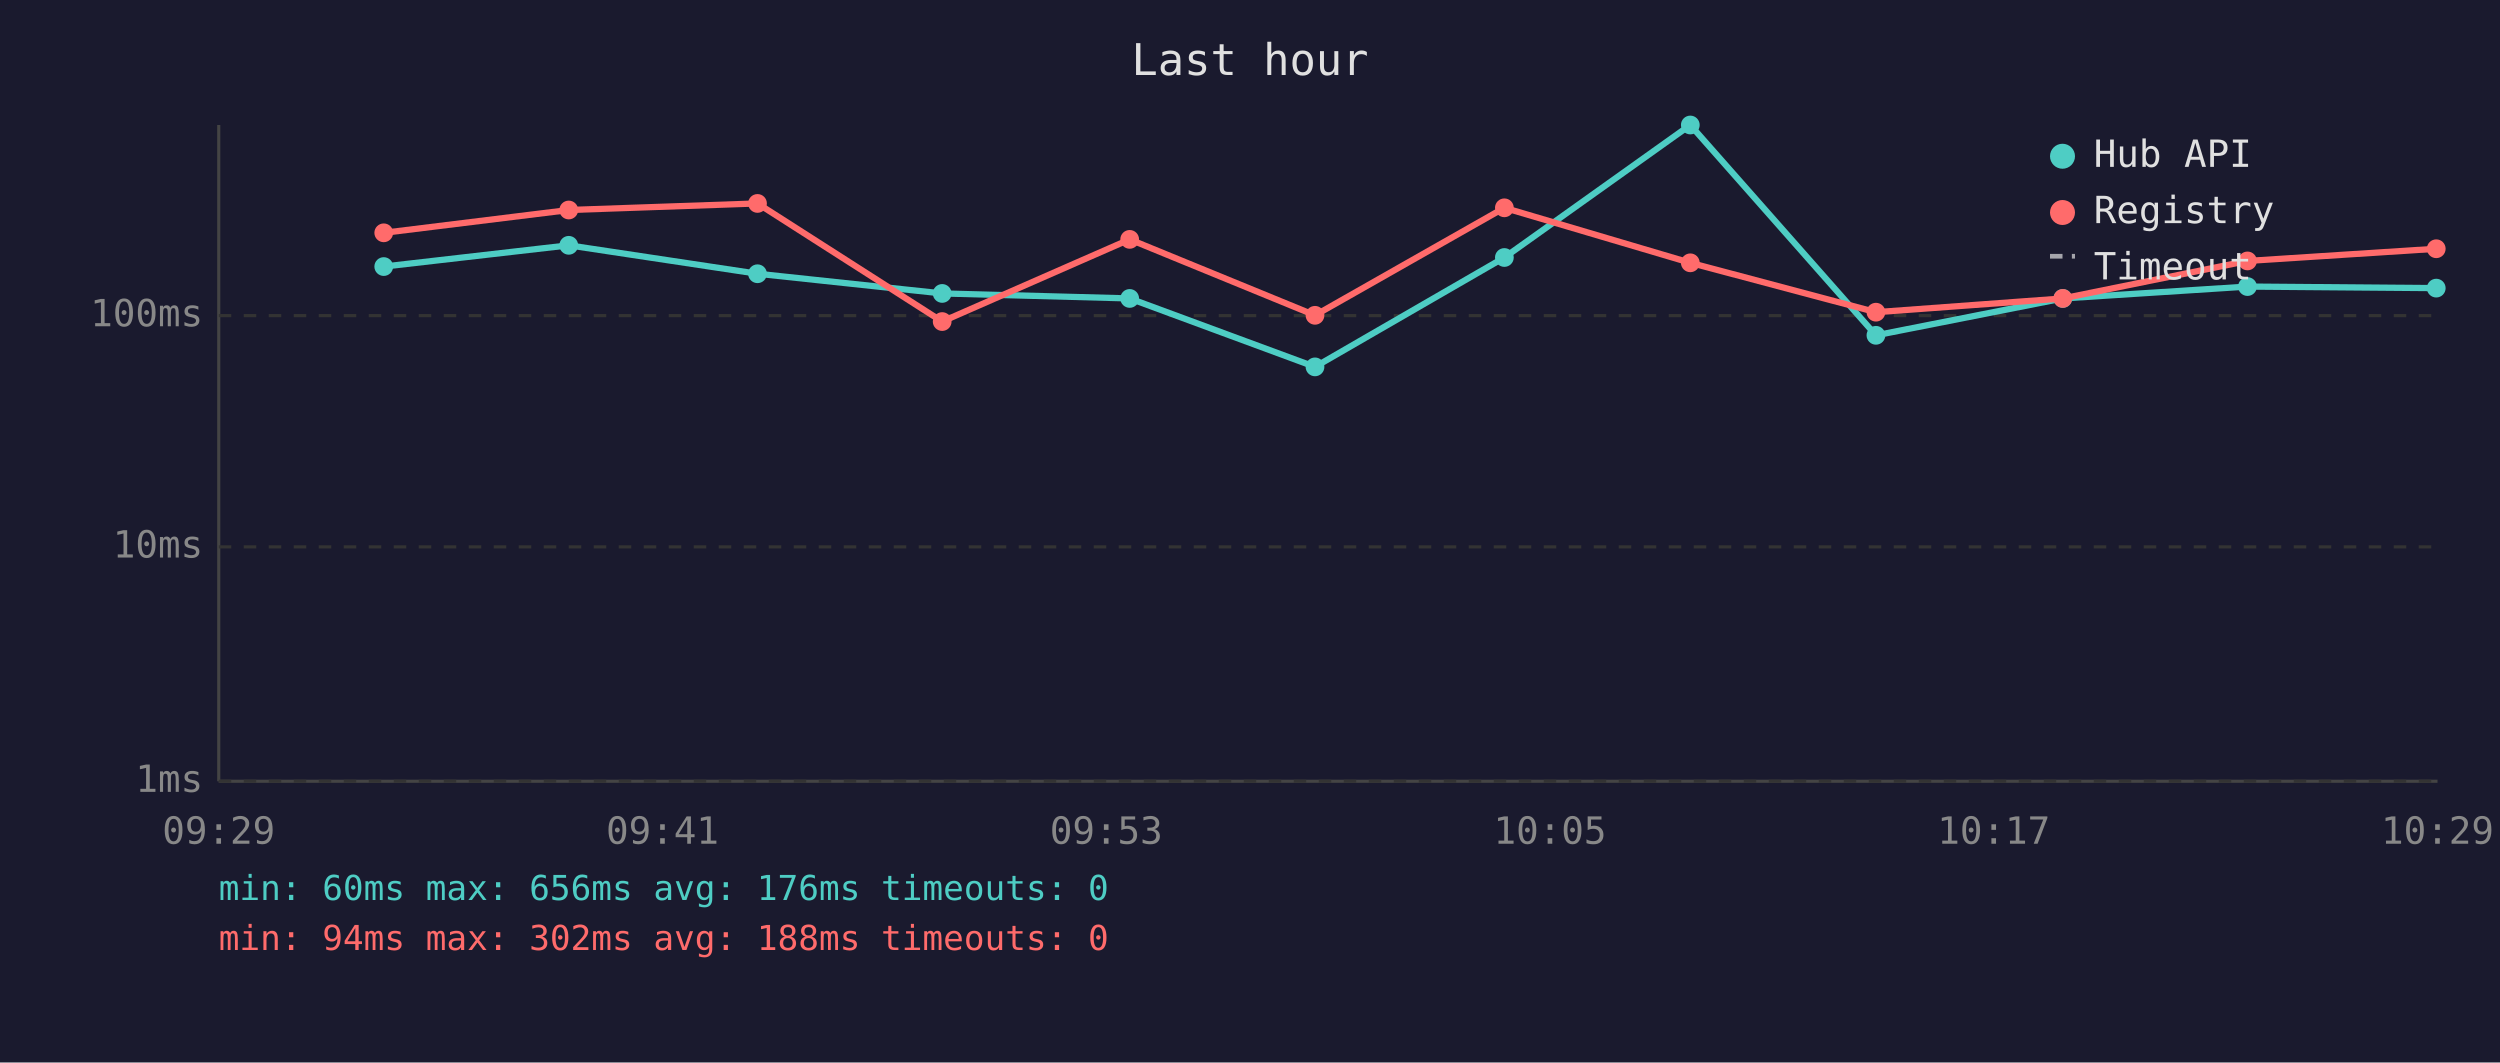
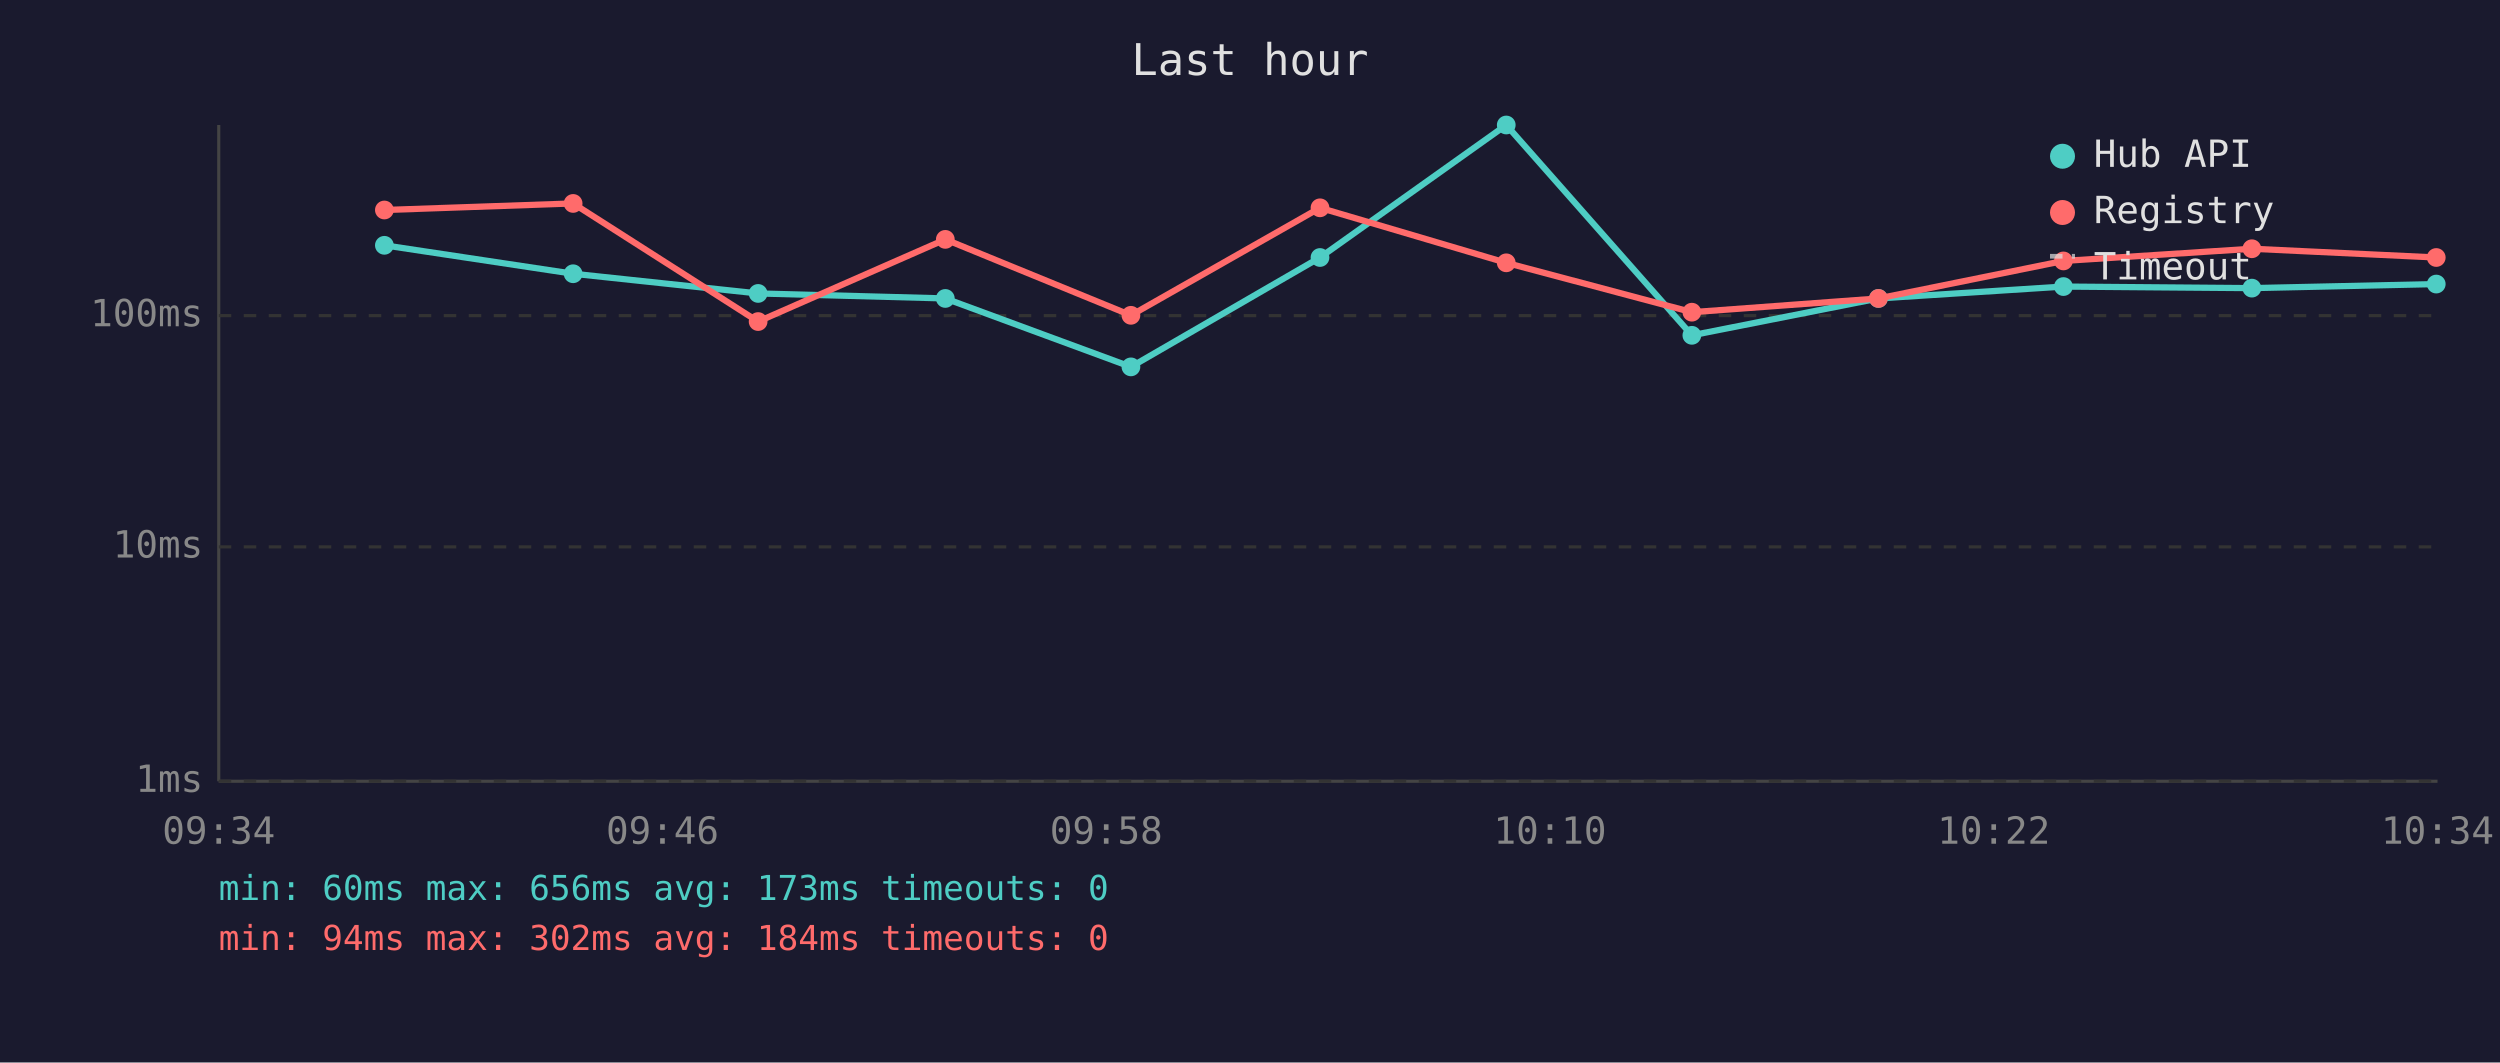
<svg xmlns="http://www.w3.org/2000/svg" viewBox="0 0 800 340" font-family="monospace" font-size="12">
  <rect width="800" height="340" fill="#1a1a2e" />
  <text x="400" y="24" fill="#e0e0e0" font-size="14" text-anchor="middle">Last hour</text>
  <line x1="70" y1="40" x2="70" y2="250" stroke="#444" stroke-width="1" />
  <line x1="70" y1="250" x2="780" y2="250" stroke="#444" stroke-width="1" />
  <line x1="70" y1="250" x2="780" y2="250" stroke="#333" stroke-width="1" stroke-dasharray="4" />
  <text x="65" y="250" fill="#888" text-anchor="end" dominant-baseline="middle">1ms</text>
  <line x1="70" y1="175" x2="780" y2="175" stroke="#333" stroke-width="1" stroke-dasharray="4" />
  <text x="65" y="175" fill="#888" text-anchor="end" dominant-baseline="middle">10ms</text>
  <line x1="70" y1="101" x2="780" y2="101" stroke="#333" stroke-width="1" stroke-dasharray="4" />
  <text x="65" y="101" fill="#888" text-anchor="end" dominant-baseline="middle">100ms</text>
-   <text x="70" y="270" fill="#888" text-anchor="middle">09:29</text>
-   <text x="212" y="270" fill="#888" text-anchor="middle">09:41</text>
-   <text x="354" y="270" fill="#888" text-anchor="middle">09:53</text>
-   <text x="496" y="270" fill="#888" text-anchor="middle">10:05</text>
-   <text x="638" y="270" fill="#888" text-anchor="middle">10:17</text>
-   <text x="780" y="270" fill="#888" text-anchor="middle">10:29</text>
-   <polyline points="122.8,85.3 182.0,78.5 242.4,87.6 301.5,93.9 361.5,95.5 420.8,117.4 481.4,82.4 540.9,40.0 600.3,107.3 660.1,95.5 719.2,91.7 779.6,92.2" fill="none" stroke="#4ecdc4" stroke-width="2" opacity="1" />
-   <circle cx="122.8" cy="85.3" r="3" fill="#4ecdc4" />
-   <circle cx="182.0" cy="78.5" r="3" fill="#4ecdc4" />
-   <circle cx="242.4" cy="87.6" r="3" fill="#4ecdc4" />
-   <circle cx="301.5" cy="93.9" r="3" fill="#4ecdc4" />
-   <circle cx="361.5" cy="95.5" r="3" fill="#4ecdc4" />
-   <circle cx="420.8" cy="117.4" r="3" fill="#4ecdc4" />
-   <circle cx="481.4" cy="82.4" r="3" fill="#4ecdc4" />
-   <circle cx="540.9" cy="40.0" r="3" fill="#4ecdc4" />
-   <circle cx="600.3" cy="107.3" r="3" fill="#4ecdc4" />
-   <circle cx="660.1" cy="95.5" r="3" fill="#4ecdc4" />
-   <circle cx="719.2" cy="91.7" r="3" fill="#4ecdc4" />
-   <circle cx="779.6" cy="92.2" r="3" fill="#4ecdc4" />
-   <polyline points="122.8,74.5 182.0,67.2 242.4,65.1 301.5,102.9 361.5,76.6 420.8,100.9 481.4,66.5 540.9,84.1 600.3,99.9 660.1,95.5 719.2,83.5 779.6,79.6" fill="none" stroke="#ff6b6b" stroke-width="2" opacity="1" />
-   <circle cx="122.8" cy="74.5" r="3" fill="#ff6b6b" />
-   <circle cx="182.0" cy="67.2" r="3" fill="#ff6b6b" />
-   <circle cx="242.4" cy="65.1" r="3" fill="#ff6b6b" />
-   <circle cx="301.5" cy="102.9" r="3" fill="#ff6b6b" />
-   <circle cx="361.5" cy="76.6" r="3" fill="#ff6b6b" />
-   <circle cx="420.8" cy="100.9" r="3" fill="#ff6b6b" />
-   <circle cx="481.4" cy="66.5" r="3" fill="#ff6b6b" />
-   <circle cx="540.9" cy="84.1" r="3" fill="#ff6b6b" />
-   <circle cx="600.3" cy="99.9" r="3" fill="#ff6b6b" />
-   <circle cx="660.1" cy="95.5" r="3" fill="#ff6b6b" />
-   <circle cx="719.2" cy="83.5" r="3" fill="#ff6b6b" />
-   <circle cx="779.6" cy="79.6" r="3" fill="#ff6b6b" />
+   <text x="70" y="270" fill="#888" text-anchor="middle">09:34</text>
+   <text x="212" y="270" fill="#888" text-anchor="middle">09:46</text>
+   <text x="354" y="270" fill="#888" text-anchor="middle">09:58</text>
+   <text x="496" y="270" fill="#888" text-anchor="middle">10:10</text>
+   <text x="638" y="270" fill="#888" text-anchor="middle">10:22</text>
+   <text x="780" y="270" fill="#888" text-anchor="middle">10:34</text>
+   <polyline points="123.0,78.5 183.4,87.6 242.6,93.9 302.5,95.5 361.9,117.4 422.4,82.4 482.0,40.0 541.4,107.3 601.1,95.5 660.3,91.7 720.6,92.2 779.6,90.9" fill="none" stroke="#4ecdc4" stroke-width="2" opacity="1" />
+   <circle cx="123.0" cy="78.5" r="3" fill="#4ecdc4" />
+   <circle cx="183.4" cy="87.6" r="3" fill="#4ecdc4" />
+   <circle cx="242.6" cy="93.9" r="3" fill="#4ecdc4" />
+   <circle cx="302.5" cy="95.5" r="3" fill="#4ecdc4" />
+   <circle cx="361.9" cy="117.4" r="3" fill="#4ecdc4" />
+   <circle cx="422.4" cy="82.4" r="3" fill="#4ecdc4" />
+   <circle cx="482.0" cy="40.0" r="3" fill="#4ecdc4" />
+   <circle cx="541.4" cy="107.3" r="3" fill="#4ecdc4" />
+   <circle cx="601.1" cy="95.5" r="3" fill="#4ecdc4" />
+   <circle cx="660.3" cy="91.7" r="3" fill="#4ecdc4" />
+   <circle cx="720.6" cy="92.2" r="3" fill="#4ecdc4" />
+   <circle cx="779.6" cy="90.9" r="3" fill="#4ecdc4" />
+   <polyline points="123.0,67.2 183.4,65.1 242.6,102.9 302.5,76.6 361.9,100.9 422.4,66.5 482.0,84.1 541.4,99.9 601.1,95.5 660.3,83.5 720.6,79.6 779.6,82.4" fill="none" stroke="#ff6b6b" stroke-width="2" opacity="1" />
+   <circle cx="123.0" cy="67.2" r="3" fill="#ff6b6b" />
+   <circle cx="183.4" cy="65.1" r="3" fill="#ff6b6b" />
+   <circle cx="242.6" cy="102.9" r="3" fill="#ff6b6b" />
+   <circle cx="302.5" cy="76.6" r="3" fill="#ff6b6b" />
+   <circle cx="361.9" cy="100.9" r="3" fill="#ff6b6b" />
+   <circle cx="422.4" cy="66.5" r="3" fill="#ff6b6b" />
+   <circle cx="482.0" cy="84.1" r="3" fill="#ff6b6b" />
+   <circle cx="541.4" cy="99.9" r="3" fill="#ff6b6b" />
+   <circle cx="601.1" cy="95.5" r="3" fill="#ff6b6b" />
+   <circle cx="660.3" cy="83.5" r="3" fill="#ff6b6b" />
+   <circle cx="720.6" cy="79.6" r="3" fill="#ff6b6b" />
+   <circle cx="779.6" cy="82.4" r="3" fill="#ff6b6b" />
  <circle cx="660" cy="50" r="4" fill="#4ecdc4" />
  <text x="670" y="50" fill="#e0e0e0" dominant-baseline="middle">Hub API</text>
  <circle cx="660" cy="68" r="4" fill="#ff6b6b" />
  <text x="670" y="68" fill="#e0e0e0" dominant-baseline="middle">Registry</text>
  <line x1="656" y1="82" x2="664" y2="82" stroke="#e0e0e0" stroke-width="1.5" stroke-dasharray="4,3" opacity="0.7" />
  <text x="670" y="86" fill="#e0e0e0" dominant-baseline="middle">Timeout</text>
-   <text x="70" y="288" fill="#4ecdc4" font-size="11">min: 60ms  max: 656ms  avg: 176ms  timeouts: 0</text>
-   <text x="70" y="304" fill="#ff6b6b" font-size="11">min: 94ms  max: 302ms  avg: 188ms  timeouts: 0</text>
+   <text x="70" y="288" fill="#4ecdc4" font-size="11">min: 60ms  max: 656ms  avg: 173ms  timeouts: 0</text>
+   <text x="70" y="304" fill="#ff6b6b" font-size="11">min: 94ms  max: 302ms  avg: 184ms  timeouts: 0</text>
</svg>
